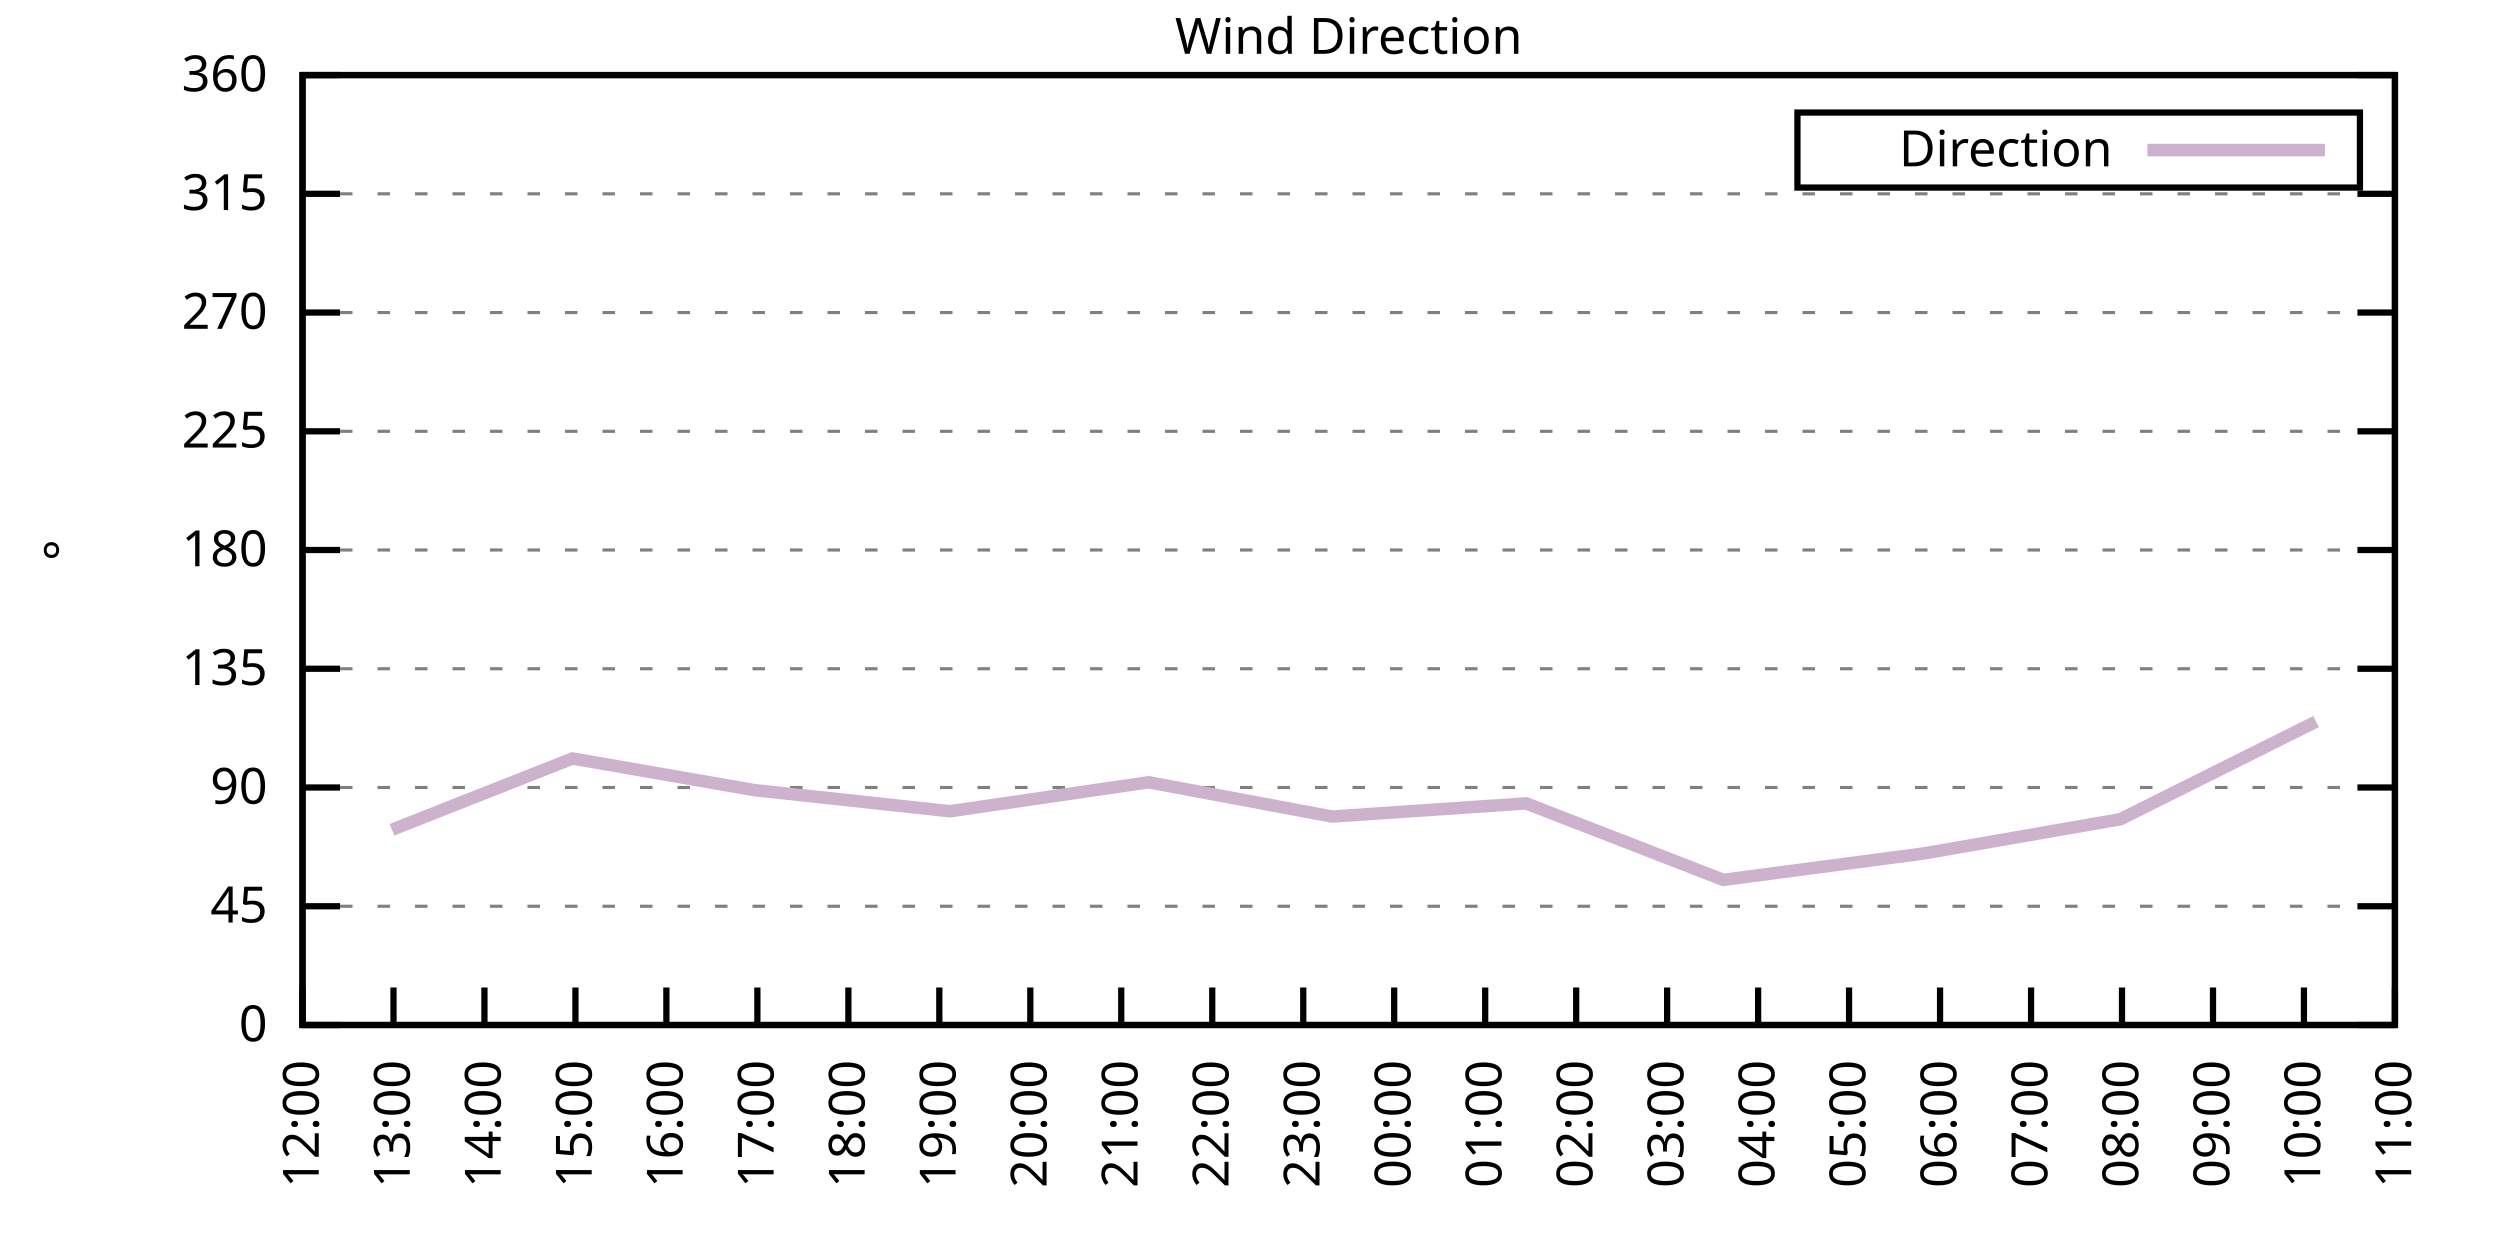
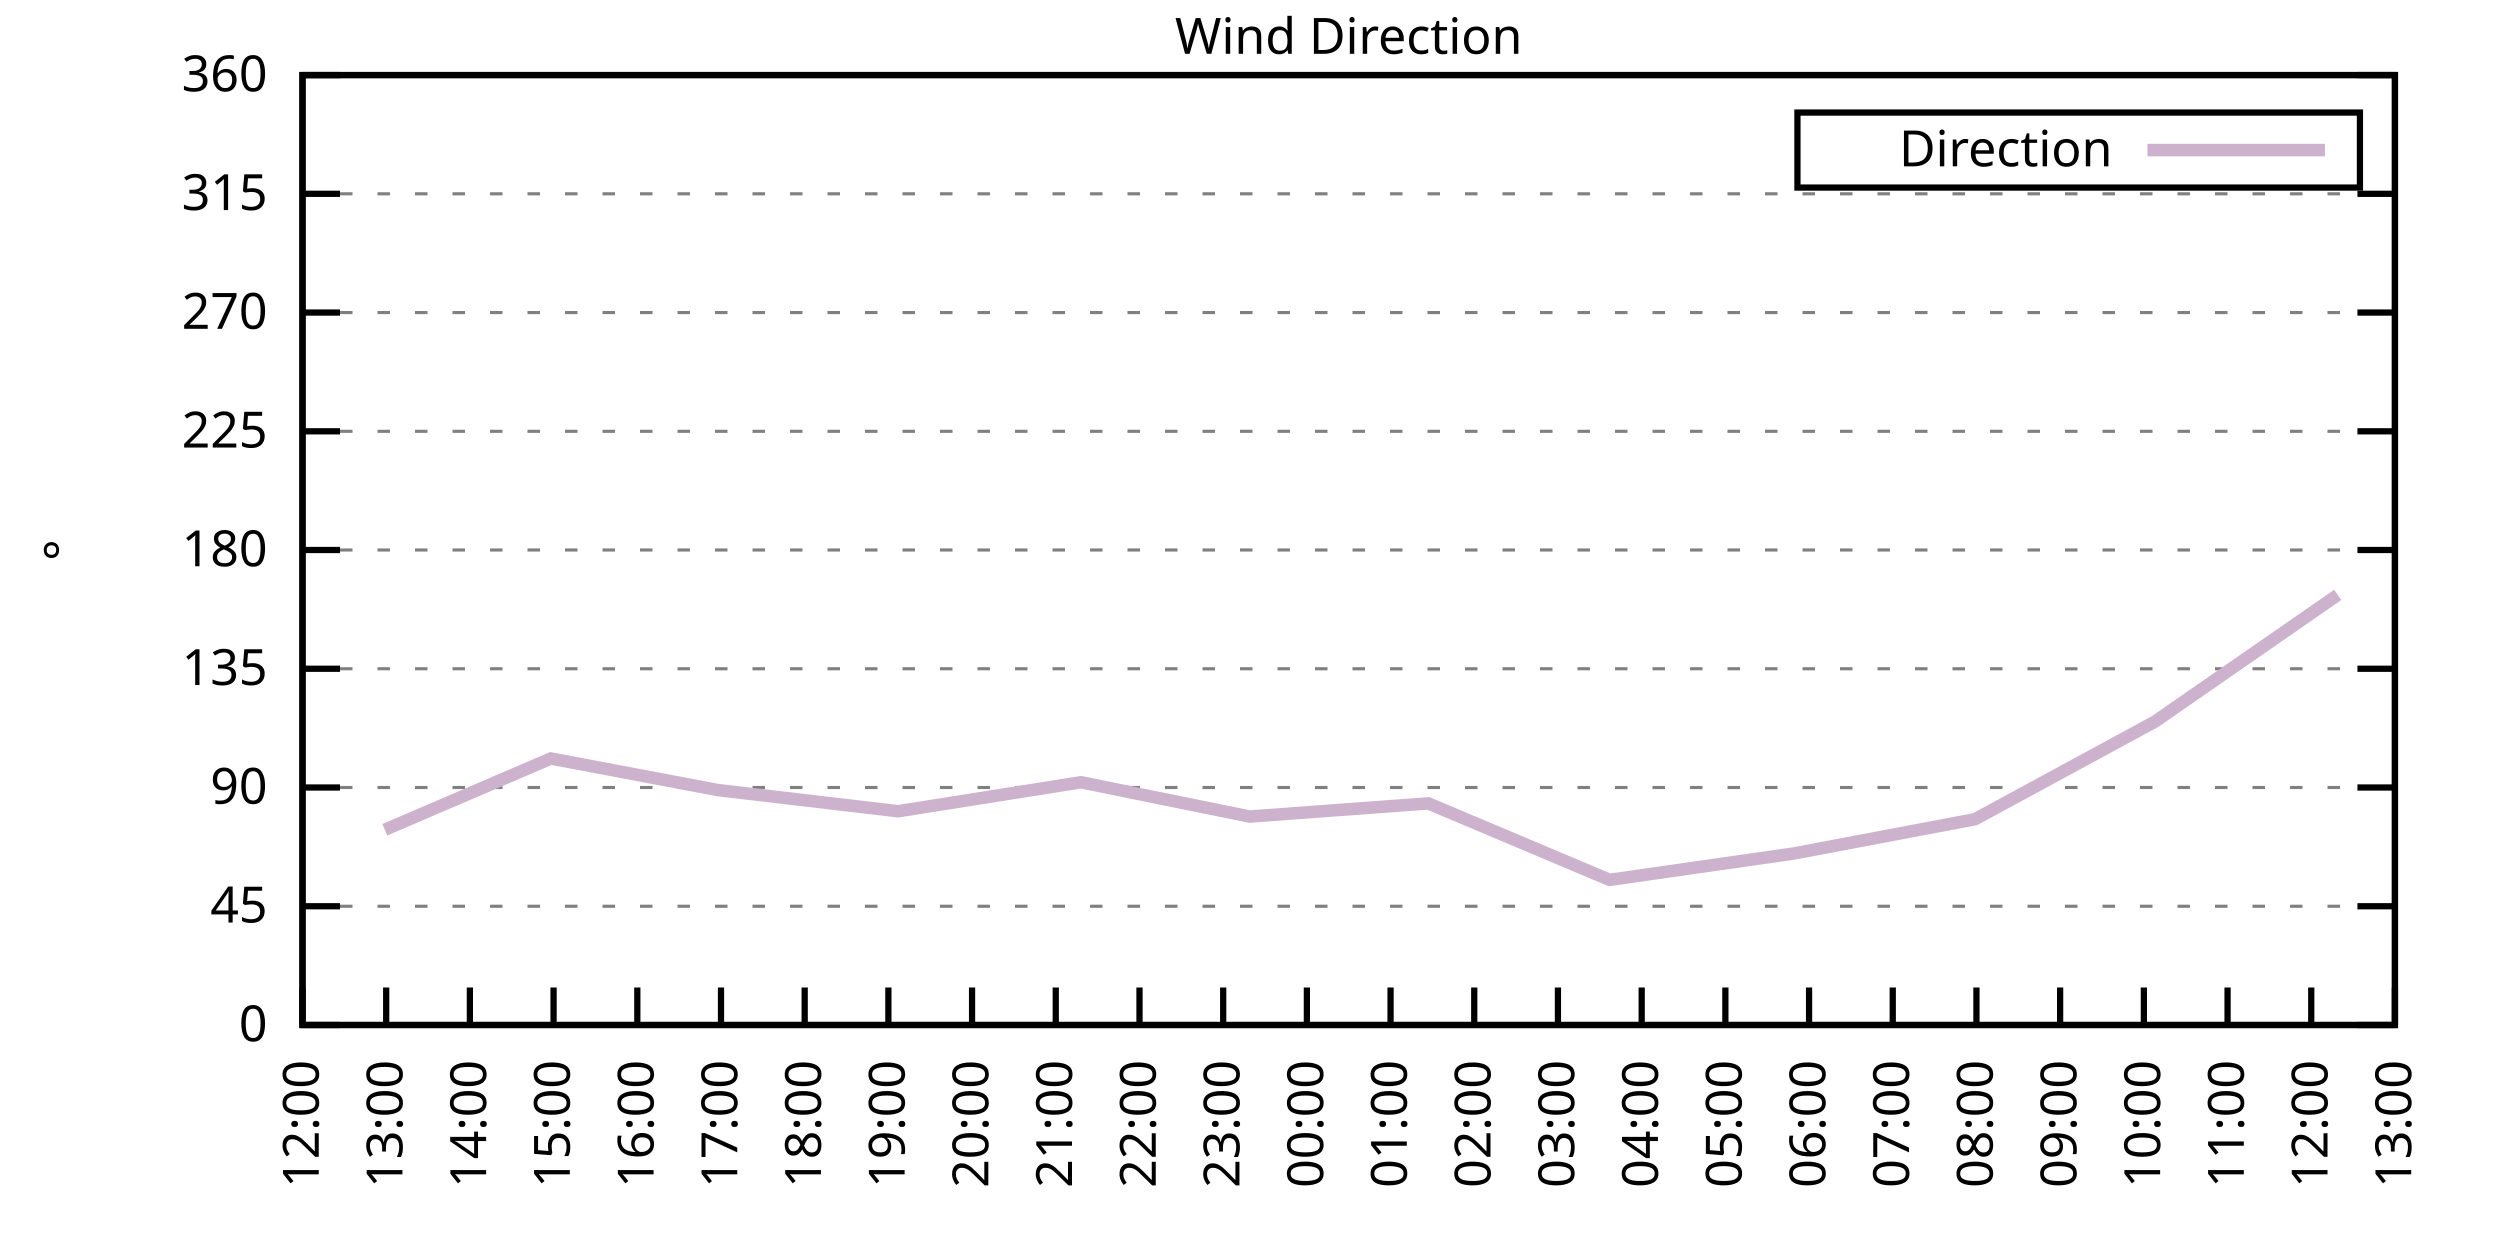
<svg xmlns="http://www.w3.org/2000/svg" xmlns:xlink="http://www.w3.org/1999/xlink" width="400" height="200" viewBox="0 0 400 200">
  <g id="gnuplot_canvas">
    <rect x="0" y="0" width="400" height="200" fill="none" />
    <defs>
      <circle id="gpDot" r="0.5" stroke-width="0.5" stroke="currentColor" />
      <path id="gpPt0" stroke-width="0.333" stroke="currentColor" d="M-1,0 h2 M0,-1 v2" />
      <path id="gpPt1" stroke-width="0.333" stroke="currentColor" d="M-1,-1 L1,1 M1,-1 L-1,1" />
      <path id="gpPt2" stroke-width="0.333" stroke="currentColor" d="M-1,0 L1,0 M0,-1 L0,1 M-1,-1 L1,1 M-1,1 L1,-1" />
      <rect id="gpPt3" stroke-width="0.333" stroke="currentColor" x="-1" y="-1" width="2" height="2" />
      <rect id="gpPt4" stroke-width="0.333" stroke="currentColor" fill="currentColor" x="-1" y="-1" width="2" height="2" />
      <circle id="gpPt5" stroke-width="0.333" stroke="currentColor" cx="0" cy="0" r="1" />
      <use xlink:href="#gpPt5" id="gpPt6" fill="currentColor" stroke="none" />
      <path id="gpPt7" stroke-width="0.333" stroke="currentColor" d="M0,-1.33 L-1.33,0.67 L1.33,0.67 z" />
      <use xlink:href="#gpPt7" id="gpPt8" fill="currentColor" stroke="none" />
      <use xlink:href="#gpPt7" id="gpPt9" stroke="currentColor" transform="rotate(180)" />
      <use xlink:href="#gpPt9" id="gpPt10" fill="currentColor" stroke="none" />
      <use xlink:href="#gpPt3" id="gpPt11" stroke="currentColor" transform="rotate(45)" />
      <use xlink:href="#gpPt11" id="gpPt12" fill="currentColor" stroke="none" />
      <path id="gpPt13" stroke-width="0.333" stroke="currentColor" d="M0,1.330 L1.265,0.411 L0.782,-1.067 L-0.782,-1.076 L-1.265,0.411 z" />
      <use xlink:href="#gpPt13" id="gpPt14" fill="currentColor" stroke="none" />
      <filter id="textbox" filterUnits="objectBoundingBox" x="0" y="0" height="1" width="1">
        <feFlood flood-color="white" flood-opacity="1" result="bgnd" />
        <feComposite in="SourceGraphic" in2="bgnd" operator="atop" />
      </filter>
      <filter id="greybox" filterUnits="objectBoundingBox" x="0" y="0" height="1" width="1">
        <feFlood flood-color="lightgrey" flood-opacity="1" result="grey" />
        <feComposite in="SourceGraphic" in2="grey" operator="atop" />
      </filter>
    </defs>
    <g fill="none" color="white" stroke="currentColor" stroke-width="1.00" stroke-linecap="butt" stroke-linejoin="miter">
</g>
    <g fill="none" color="black" stroke="currentColor" stroke-width="1.00" stroke-linecap="butt" stroke-linejoin="miter">
      <g stroke="none" shape-rendering="crispEdges">
        <polygon fill="rgb(255, 255, 255)" points="48.40,164.00 383.18,164.00 383.18,12.02 48.40,12.02 " />
      </g>
    </g>
    <g fill="none" color="black" stroke="currentColor" stroke-width="1.00" stroke-linecap="butt" stroke-linejoin="miter">
</g>
    <g fill="none" color="black" stroke="black" stroke-width="0.50" stroke-linecap="butt" stroke-linejoin="miter">
</g>
    <g fill="none" color="gray" stroke="currentColor" stroke-width="0.50" stroke-linecap="butt" stroke-linejoin="miter">
      <path stroke="gray" stroke-dasharray="2,4" class="gridline" d="M48.40,164.00 L383.19,164.00  " />
    </g>
    <g fill="none" color="gray" stroke="gray" stroke-width="1.00" stroke-linecap="butt" stroke-linejoin="miter">
</g>
    <g fill="none" color="black" stroke="currentColor" stroke-width="1.00" stroke-linecap="butt" stroke-linejoin="miter">
      <path stroke="black" d="M48.40,164.00 L54.40,164.00 M383.19,164.00 L377.19,164.00  " />
      <g transform="translate(42.80,166.60)" stroke="none" fill="black" font-family="Sans" font-size="8.00" text-anchor="end">
        <text>
          <tspan font-family="Sans"> 0</tspan>
        </text>
      </g>
    </g>
    <g fill="none" color="black" stroke="currentColor" stroke-width="1.00" stroke-linecap="butt" stroke-linejoin="miter">
</g>
    <g fill="none" color="black" stroke="black" stroke-width="0.50" stroke-linecap="butt" stroke-linejoin="miter">
</g>
    <g fill="none" color="gray" stroke="currentColor" stroke-width="0.50" stroke-linecap="butt" stroke-linejoin="miter">
      <path stroke="gray" stroke-dasharray="2,4" class="gridline" d="M48.40,145.00 L383.19,145.00  " />
    </g>
    <g fill="none" color="gray" stroke="gray" stroke-width="1.00" stroke-linecap="butt" stroke-linejoin="miter">
</g>
    <g fill="none" color="black" stroke="currentColor" stroke-width="1.00" stroke-linecap="butt" stroke-linejoin="miter">
      <path stroke="black" d="M48.40,145.00 L54.40,145.00 M383.19,145.00 L377.19,145.00  " />
      <g transform="translate(42.80,147.60)" stroke="none" fill="black" font-family="Sans" font-size="8.00" text-anchor="end">
        <text>
          <tspan font-family="Sans"> 45</tspan>
        </text>
      </g>
    </g>
    <g fill="none" color="black" stroke="currentColor" stroke-width="1.00" stroke-linecap="butt" stroke-linejoin="miter">
</g>
    <g fill="none" color="black" stroke="black" stroke-width="0.50" stroke-linecap="butt" stroke-linejoin="miter">
</g>
    <g fill="none" color="gray" stroke="currentColor" stroke-width="0.50" stroke-linecap="butt" stroke-linejoin="miter">
      <path stroke="gray" stroke-dasharray="2,4" class="gridline" d="M48.40,126.00 L383.19,126.00  " />
    </g>
    <g fill="none" color="gray" stroke="gray" stroke-width="1.00" stroke-linecap="butt" stroke-linejoin="miter">
</g>
    <g fill="none" color="black" stroke="currentColor" stroke-width="1.00" stroke-linecap="butt" stroke-linejoin="miter">
      <path stroke="black" d="M48.40,126.00 L54.40,126.00 M383.19,126.00 L377.19,126.00  " />
      <g transform="translate(42.80,128.60)" stroke="none" fill="black" font-family="Sans" font-size="8.00" text-anchor="end">
        <text>
          <tspan font-family="Sans"> 90</tspan>
        </text>
      </g>
    </g>
    <g fill="none" color="black" stroke="currentColor" stroke-width="1.00" stroke-linecap="butt" stroke-linejoin="miter">
</g>
    <g fill="none" color="black" stroke="black" stroke-width="0.50" stroke-linecap="butt" stroke-linejoin="miter">
</g>
    <g fill="none" color="gray" stroke="currentColor" stroke-width="0.50" stroke-linecap="butt" stroke-linejoin="miter">
      <path stroke="gray" stroke-dasharray="2,4" class="gridline" d="M48.40,107.00 L383.19,107.00  " />
    </g>
    <g fill="none" color="gray" stroke="gray" stroke-width="1.00" stroke-linecap="butt" stroke-linejoin="miter">
</g>
    <g fill="none" color="black" stroke="currentColor" stroke-width="1.00" stroke-linecap="butt" stroke-linejoin="miter">
      <path stroke="black" d="M48.40,107.00 L54.40,107.00 M383.19,107.00 L377.19,107.00  " />
      <g transform="translate(42.80,109.60)" stroke="none" fill="black" font-family="Sans" font-size="8.00" text-anchor="end">
        <text>
          <tspan font-family="Sans"> 135</tspan>
        </text>
      </g>
    </g>
    <g fill="none" color="black" stroke="currentColor" stroke-width="1.00" stroke-linecap="butt" stroke-linejoin="miter">
</g>
    <g fill="none" color="black" stroke="black" stroke-width="0.50" stroke-linecap="butt" stroke-linejoin="miter">
</g>
    <g fill="none" color="gray" stroke="currentColor" stroke-width="0.50" stroke-linecap="butt" stroke-linejoin="miter">
      <path stroke="gray" stroke-dasharray="2,4" class="gridline" d="M48.40,88.00 L383.19,88.00  " />
    </g>
    <g fill="none" color="gray" stroke="gray" stroke-width="1.00" stroke-linecap="butt" stroke-linejoin="miter">
</g>
    <g fill="none" color="black" stroke="currentColor" stroke-width="1.00" stroke-linecap="butt" stroke-linejoin="miter">
      <path stroke="black" d="M48.40,88.00 L54.40,88.00 M383.19,88.00 L377.19,88.00  " />
      <g transform="translate(42.80,90.60)" stroke="none" fill="black" font-family="Sans" font-size="8.00" text-anchor="end">
        <text>
          <tspan font-family="Sans"> 180</tspan>
        </text>
      </g>
    </g>
    <g fill="none" color="black" stroke="currentColor" stroke-width="1.00" stroke-linecap="butt" stroke-linejoin="miter">
</g>
    <g fill="none" color="black" stroke="black" stroke-width="0.50" stroke-linecap="butt" stroke-linejoin="miter">
</g>
    <g fill="none" color="gray" stroke="currentColor" stroke-width="0.50" stroke-linecap="butt" stroke-linejoin="miter">
      <path stroke="gray" stroke-dasharray="2,4" class="gridline" d="M48.40,69.01 L383.19,69.01  " />
    </g>
    <g fill="none" color="gray" stroke="gray" stroke-width="1.00" stroke-linecap="butt" stroke-linejoin="miter">
</g>
    <g fill="none" color="black" stroke="currentColor" stroke-width="1.00" stroke-linecap="butt" stroke-linejoin="miter">
      <path stroke="black" d="M48.40,69.01 L54.40,69.01 M383.19,69.01 L377.19,69.01  " />
      <g transform="translate(42.80,71.61)" stroke="none" fill="black" font-family="Sans" font-size="8.00" text-anchor="end">
        <text>
          <tspan font-family="Sans"> 225</tspan>
        </text>
      </g>
    </g>
    <g fill="none" color="black" stroke="currentColor" stroke-width="1.00" stroke-linecap="butt" stroke-linejoin="miter">
</g>
    <g fill="none" color="black" stroke="black" stroke-width="0.50" stroke-linecap="butt" stroke-linejoin="miter">
</g>
    <g fill="none" color="gray" stroke="currentColor" stroke-width="0.50" stroke-linecap="butt" stroke-linejoin="miter">
      <path stroke="gray" stroke-dasharray="2,4" class="gridline" d="M48.40,50.01 L383.19,50.01  " />
    </g>
    <g fill="none" color="gray" stroke="gray" stroke-width="1.00" stroke-linecap="butt" stroke-linejoin="miter">
</g>
    <g fill="none" color="black" stroke="currentColor" stroke-width="1.00" stroke-linecap="butt" stroke-linejoin="miter">
      <path stroke="black" d="M48.40,50.01 L54.40,50.01 M383.19,50.01 L377.19,50.01  " />
      <g transform="translate(42.80,52.61)" stroke="none" fill="black" font-family="Sans" font-size="8.00" text-anchor="end">
        <text>
          <tspan font-family="Sans"> 270</tspan>
        </text>
      </g>
    </g>
    <g fill="none" color="black" stroke="currentColor" stroke-width="1.00" stroke-linecap="butt" stroke-linejoin="miter">
</g>
    <g fill="none" color="black" stroke="black" stroke-width="0.50" stroke-linecap="butt" stroke-linejoin="miter">
</g>
    <g fill="none" color="gray" stroke="currentColor" stroke-width="0.50" stroke-linecap="butt" stroke-linejoin="miter">
      <path stroke="gray" stroke-dasharray="2,4" class="gridline" d="M48.40,31.01 L383.19,31.01  " />
    </g>
    <g fill="none" color="gray" stroke="gray" stroke-width="1.00" stroke-linecap="butt" stroke-linejoin="miter">
</g>
    <g fill="none" color="black" stroke="currentColor" stroke-width="1.00" stroke-linecap="butt" stroke-linejoin="miter">
      <path stroke="black" d="M48.40,31.01 L54.40,31.01 M383.19,31.01 L377.19,31.01  " />
      <g transform="translate(42.80,33.61)" stroke="none" fill="black" font-family="Sans" font-size="8.00" text-anchor="end">
        <text>
          <tspan font-family="Sans"> 315</tspan>
        </text>
      </g>
    </g>
    <g fill="none" color="black" stroke="currentColor" stroke-width="1.00" stroke-linecap="butt" stroke-linejoin="miter">
</g>
    <g fill="none" color="black" stroke="black" stroke-width="0.50" stroke-linecap="butt" stroke-linejoin="miter">
</g>
    <g fill="none" color="gray" stroke="currentColor" stroke-width="0.50" stroke-linecap="butt" stroke-linejoin="miter">
      <path stroke="gray" stroke-dasharray="2,4" class="gridline" d="M48.40,12.01 L383.19,12.01  " />
    </g>
    <g fill="none" color="gray" stroke="gray" stroke-width="1.00" stroke-linecap="butt" stroke-linejoin="miter">
</g>
    <g fill="none" color="black" stroke="currentColor" stroke-width="1.00" stroke-linecap="butt" stroke-linejoin="miter">
      <path stroke="black" d="M48.40,12.01 L54.40,12.01 M383.19,12.01 L377.19,12.01  " />
      <g transform="translate(42.80,14.61)" stroke="none" fill="black" font-family="Sans" font-size="8.00" text-anchor="end">
        <text>
          <tspan font-family="Sans"> 360</tspan>
        </text>
      </g>
    </g>
    <g fill="none" color="black" stroke="currentColor" stroke-width="1.00" stroke-linecap="butt" stroke-linejoin="miter">
      <path stroke="black" d="M48.40,164.00 L48.40,158.00  " />
      <g transform="translate(51.00,169.60) rotate(270.00)" stroke="none" fill="black" font-family="Sans" font-size="8.00" text-anchor="end">
        <text>
          <tspan font-family="Sans">12:00</tspan>
        </text>
      </g>
    </g>
    <g fill="none" color="black" stroke="currentColor" stroke-width="1.00" stroke-linecap="butt" stroke-linejoin="miter">
-       <path stroke="black" d="M62.96,164.00 L62.96,158.00  " />
-       <g transform="translate(65.56,169.60) rotate(270.00)" stroke="none" fill="black" font-family="Sans" font-size="8.00" text-anchor="end">
+       <path stroke="black" d="M61.79,164.00 L61.79,158.00  " />
+       <g transform="translate(64.39,169.60) rotate(270.00)" stroke="none" fill="black" font-family="Sans" font-size="8.00" text-anchor="end">
        <text>
          <tspan font-family="Sans">13:00</tspan>
        </text>
      </g>
    </g>
    <g fill="none" color="black" stroke="currentColor" stroke-width="1.00" stroke-linecap="butt" stroke-linejoin="miter">
-       <path stroke="black" d="M77.51,164.00 L77.51,158.00  " />
-       <g transform="translate(80.11,169.60) rotate(270.00)" stroke="none" fill="black" font-family="Sans" font-size="8.00" text-anchor="end">
+       <path stroke="black" d="M75.18,164.00 L75.18,158.00  " />
+       <g transform="translate(77.78,169.60) rotate(270.00)" stroke="none" fill="black" font-family="Sans" font-size="8.00" text-anchor="end">
        <text>
          <tspan font-family="Sans">14:00</tspan>
        </text>
      </g>
    </g>
    <g fill="none" color="black" stroke="currentColor" stroke-width="1.00" stroke-linecap="butt" stroke-linejoin="miter">
-       <path stroke="black" d="M92.07,164.00 L92.07,158.00  " />
-       <g transform="translate(94.67,169.60) rotate(270.00)" stroke="none" fill="black" font-family="Sans" font-size="8.00" text-anchor="end">
+       <path stroke="black" d="M88.57,164.00 L88.57,158.00  " />
+       <g transform="translate(91.17,169.60) rotate(270.00)" stroke="none" fill="black" font-family="Sans" font-size="8.00" text-anchor="end">
        <text>
          <tspan font-family="Sans">15:00</tspan>
        </text>
      </g>
    </g>
    <g fill="none" color="black" stroke="currentColor" stroke-width="1.00" stroke-linecap="butt" stroke-linejoin="miter">
-       <path stroke="black" d="M106.62,164.00 L106.62,158.00  " />
-       <g transform="translate(109.22,169.60) rotate(270.00)" stroke="none" fill="black" font-family="Sans" font-size="8.00" text-anchor="end">
+       <path stroke="black" d="M101.97,164.00 L101.97,158.00  " />
+       <g transform="translate(104.57,169.60) rotate(270.00)" stroke="none" fill="black" font-family="Sans" font-size="8.00" text-anchor="end">
        <text>
          <tspan font-family="Sans">16:00</tspan>
        </text>
      </g>
    </g>
    <g fill="none" color="black" stroke="currentColor" stroke-width="1.00" stroke-linecap="butt" stroke-linejoin="miter">
-       <path stroke="black" d="M121.18,164.00 L121.18,158.00  " />
-       <g transform="translate(123.78,169.60) rotate(270.00)" stroke="none" fill="black" font-family="Sans" font-size="8.00" text-anchor="end">
+       <path stroke="black" d="M115.36,164.00 L115.36,158.00  " />
+       <g transform="translate(117.96,169.60) rotate(270.00)" stroke="none" fill="black" font-family="Sans" font-size="8.00" text-anchor="end">
        <text>
          <tspan font-family="Sans">17:00</tspan>
        </text>
      </g>
    </g>
    <g fill="none" color="black" stroke="currentColor" stroke-width="1.00" stroke-linecap="butt" stroke-linejoin="miter">
-       <path stroke="black" d="M135.74,164.00 L135.74,158.00  " />
-       <g transform="translate(138.34,169.60) rotate(270.00)" stroke="none" fill="black" font-family="Sans" font-size="8.00" text-anchor="end">
+       <path stroke="black" d="M128.75,164.00 L128.75,158.00  " />
+       <g transform="translate(131.35,169.60) rotate(270.00)" stroke="none" fill="black" font-family="Sans" font-size="8.00" text-anchor="end">
        <text>
          <tspan font-family="Sans">18:00</tspan>
        </text>
      </g>
    </g>
    <g fill="none" color="black" stroke="currentColor" stroke-width="1.00" stroke-linecap="butt" stroke-linejoin="miter">
-       <path stroke="black" d="M150.29,164.00 L150.29,158.00  " />
-       <g transform="translate(152.89,169.60) rotate(270.00)" stroke="none" fill="black" font-family="Sans" font-size="8.00" text-anchor="end">
+       <path stroke="black" d="M142.14,164.00 L142.14,158.00  " />
+       <g transform="translate(144.74,169.60) rotate(270.00)" stroke="none" fill="black" font-family="Sans" font-size="8.00" text-anchor="end">
        <text>
          <tspan font-family="Sans">19:00</tspan>
        </text>
      </g>
    </g>
    <g fill="none" color="black" stroke="currentColor" stroke-width="1.00" stroke-linecap="butt" stroke-linejoin="miter">
-       <path stroke="black" d="M164.85,164.00 L164.85,158.00  " />
-       <g transform="translate(167.45,169.60) rotate(270.00)" stroke="none" fill="black" font-family="Sans" font-size="8.00" text-anchor="end">
+       <path stroke="black" d="M155.53,164.00 L155.53,158.00  " />
+       <g transform="translate(158.13,169.60) rotate(270.00)" stroke="none" fill="black" font-family="Sans" font-size="8.00" text-anchor="end">
        <text>
          <tspan font-family="Sans">20:00</tspan>
        </text>
      </g>
    </g>
    <g fill="none" color="black" stroke="currentColor" stroke-width="1.00" stroke-linecap="butt" stroke-linejoin="miter">
-       <path stroke="black" d="M179.40,164.00 L179.40,158.00  " />
-       <g transform="translate(182.00,169.60) rotate(270.00)" stroke="none" fill="black" font-family="Sans" font-size="8.00" text-anchor="end">
+       <path stroke="black" d="M168.92,164.00 L168.92,158.00  " />
+       <g transform="translate(171.52,169.60) rotate(270.00)" stroke="none" fill="black" font-family="Sans" font-size="8.00" text-anchor="end">
        <text>
          <tspan font-family="Sans">21:00</tspan>
        </text>
      </g>
    </g>
    <g fill="none" color="black" stroke="currentColor" stroke-width="1.00" stroke-linecap="butt" stroke-linejoin="miter">
-       <path stroke="black" d="M193.96,164.00 L193.96,158.00  " />
-       <g transform="translate(196.56,169.60) rotate(270.00)" stroke="none" fill="black" font-family="Sans" font-size="8.00" text-anchor="end">
+       <path stroke="black" d="M182.32,164.00 L182.32,158.00  " />
+       <g transform="translate(184.92,169.60) rotate(270.00)" stroke="none" fill="black" font-family="Sans" font-size="8.00" text-anchor="end">
        <text>
          <tspan font-family="Sans">22:00</tspan>
        </text>
      </g>
    </g>
    <g fill="none" color="black" stroke="currentColor" stroke-width="1.00" stroke-linecap="butt" stroke-linejoin="miter">
-       <path stroke="black" d="M208.52,164.00 L208.52,158.00  " />
-       <g transform="translate(211.12,169.60) rotate(270.00)" stroke="none" fill="black" font-family="Sans" font-size="8.00" text-anchor="end">
+       <path stroke="black" d="M195.71,164.00 L195.71,158.00  " />
+       <g transform="translate(198.31,169.60) rotate(270.00)" stroke="none" fill="black" font-family="Sans" font-size="8.00" text-anchor="end">
        <text>
          <tspan font-family="Sans">23:00</tspan>
        </text>
      </g>
    </g>
    <g fill="none" color="black" stroke="currentColor" stroke-width="1.00" stroke-linecap="butt" stroke-linejoin="miter">
-       <path stroke="black" d="M223.07,164.00 L223.07,158.00  " />
-       <g transform="translate(225.67,169.60) rotate(270.00)" stroke="none" fill="black" font-family="Sans" font-size="8.00" text-anchor="end">
+       <path stroke="black" d="M209.10,164.00 L209.10,158.00  " />
+       <g transform="translate(211.70,169.60) rotate(270.00)" stroke="none" fill="black" font-family="Sans" font-size="8.00" text-anchor="end">
        <text>
          <tspan font-family="Sans">00:00</tspan>
        </text>
      </g>
    </g>
    <g fill="none" color="black" stroke="currentColor" stroke-width="1.00" stroke-linecap="butt" stroke-linejoin="miter">
-       <path stroke="black" d="M237.63,164.00 L237.63,158.00  " />
-       <g transform="translate(240.23,169.60) rotate(270.00)" stroke="none" fill="black" font-family="Sans" font-size="8.00" text-anchor="end">
+       <path stroke="black" d="M222.49,164.00 L222.49,158.00  " />
+       <g transform="translate(225.09,169.60) rotate(270.00)" stroke="none" fill="black" font-family="Sans" font-size="8.00" text-anchor="end">
        <text>
          <tspan font-family="Sans">01:00</tspan>
        </text>
      </g>
    </g>
    <g fill="none" color="black" stroke="currentColor" stroke-width="1.00" stroke-linecap="butt" stroke-linejoin="miter">
-       <path stroke="black" d="M252.19,164.00 L252.19,158.00  " />
-       <g transform="translate(254.79,169.60) rotate(270.00)" stroke="none" fill="black" font-family="Sans" font-size="8.00" text-anchor="end">
+       <path stroke="black" d="M235.88,164.00 L235.88,158.00  " />
+       <g transform="translate(238.48,169.60) rotate(270.00)" stroke="none" fill="black" font-family="Sans" font-size="8.00" text-anchor="end">
        <text>
          <tspan font-family="Sans">02:00</tspan>
        </text>
      </g>
    </g>
    <g fill="none" color="black" stroke="currentColor" stroke-width="1.00" stroke-linecap="butt" stroke-linejoin="miter">
-       <path stroke="black" d="M266.74,164.00 L266.74,158.00  " />
-       <g transform="translate(269.34,169.60) rotate(270.00)" stroke="none" fill="black" font-family="Sans" font-size="8.00" text-anchor="end">
+       <path stroke="black" d="M249.27,164.00 L249.27,158.00  " />
+       <g transform="translate(251.87,169.60) rotate(270.00)" stroke="none" fill="black" font-family="Sans" font-size="8.00" text-anchor="end">
        <text>
          <tspan font-family="Sans">03:00</tspan>
        </text>
      </g>
    </g>
    <g fill="none" color="black" stroke="currentColor" stroke-width="1.00" stroke-linecap="butt" stroke-linejoin="miter">
-       <path stroke="black" d="M281.30,164.00 L281.30,158.00  " />
-       <g transform="translate(283.90,169.60) rotate(270.00)" stroke="none" fill="black" font-family="Sans" font-size="8.00" text-anchor="end">
+       <path stroke="black" d="M262.67,164.00 L262.67,158.00  " />
+       <g transform="translate(265.27,169.60) rotate(270.00)" stroke="none" fill="black" font-family="Sans" font-size="8.00" text-anchor="end">
        <text>
          <tspan font-family="Sans">04:00</tspan>
        </text>
      </g>
    </g>
    <g fill="none" color="black" stroke="currentColor" stroke-width="1.00" stroke-linecap="butt" stroke-linejoin="miter">
-       <path stroke="black" d="M295.85,164.00 L295.85,158.00  " />
-       <g transform="translate(298.45,169.60) rotate(270.00)" stroke="none" fill="black" font-family="Sans" font-size="8.00" text-anchor="end">
+       <path stroke="black" d="M276.06,164.00 L276.06,158.00  " />
+       <g transform="translate(278.66,169.60) rotate(270.00)" stroke="none" fill="black" font-family="Sans" font-size="8.00" text-anchor="end">
        <text>
          <tspan font-family="Sans">05:00</tspan>
        </text>
      </g>
    </g>
    <g fill="none" color="black" stroke="currentColor" stroke-width="1.00" stroke-linecap="butt" stroke-linejoin="miter">
-       <path stroke="black" d="M310.41,164.00 L310.41,158.00  " />
-       <g transform="translate(313.01,169.60) rotate(270.00)" stroke="none" fill="black" font-family="Sans" font-size="8.00" text-anchor="end">
+       <path stroke="black" d="M289.45,164.00 L289.45,158.00  " />
+       <g transform="translate(292.05,169.60) rotate(270.00)" stroke="none" fill="black" font-family="Sans" font-size="8.00" text-anchor="end">
        <text>
          <tspan font-family="Sans">06:00</tspan>
        </text>
      </g>
    </g>
    <g fill="none" color="black" stroke="currentColor" stroke-width="1.00" stroke-linecap="butt" stroke-linejoin="miter">
-       <path stroke="black" d="M324.97,164.00 L324.97,158.00  " />
-       <g transform="translate(327.57,169.60) rotate(270.00)" stroke="none" fill="black" font-family="Sans" font-size="8.00" text-anchor="end">
+       <path stroke="black" d="M302.84,164.00 L302.84,158.00  " />
+       <g transform="translate(305.44,169.60) rotate(270.00)" stroke="none" fill="black" font-family="Sans" font-size="8.00" text-anchor="end">
        <text>
          <tspan font-family="Sans">07:00</tspan>
        </text>
      </g>
    </g>
    <g fill="none" color="black" stroke="currentColor" stroke-width="1.00" stroke-linecap="butt" stroke-linejoin="miter">
-       <path stroke="black" d="M339.52,164.00 L339.52,158.00  " />
-       <g transform="translate(342.12,169.60) rotate(270.00)" stroke="none" fill="black" font-family="Sans" font-size="8.00" text-anchor="end">
+       <path stroke="black" d="M316.23,164.00 L316.23,158.00  " />
+       <g transform="translate(318.83,169.60) rotate(270.00)" stroke="none" fill="black" font-family="Sans" font-size="8.00" text-anchor="end">
        <text>
          <tspan font-family="Sans">08:00</tspan>
        </text>
      </g>
    </g>
    <g fill="none" color="black" stroke="currentColor" stroke-width="1.00" stroke-linecap="butt" stroke-linejoin="miter">
-       <path stroke="black" d="M354.08,164.00 L354.08,158.00  " />
-       <g transform="translate(356.68,169.60) rotate(270.00)" stroke="none" fill="black" font-family="Sans" font-size="8.00" text-anchor="end">
+       <path stroke="black" d="M329.62,164.00 L329.62,158.00  " />
+       <g transform="translate(332.22,169.60) rotate(270.00)" stroke="none" fill="black" font-family="Sans" font-size="8.00" text-anchor="end">
        <text>
          <tspan font-family="Sans">09:00</tspan>
        </text>
      </g>
    </g>
    <g fill="none" color="black" stroke="currentColor" stroke-width="1.00" stroke-linecap="butt" stroke-linejoin="miter">
-       <path stroke="black" d="M368.63,164.00 L368.63,158.00  " />
-       <g transform="translate(371.23,169.60) rotate(270.00)" stroke="none" fill="black" font-family="Sans" font-size="8.00" text-anchor="end">
+       <path stroke="black" d="M343.02,164.00 L343.02,158.00  " />
+       <g transform="translate(345.62,169.60) rotate(270.00)" stroke="none" fill="black" font-family="Sans" font-size="8.00" text-anchor="end">
        <text>
          <tspan font-family="Sans">10:00</tspan>
+         </text>
+       </g>
+     </g>
+     <g fill="none" color="black" stroke="currentColor" stroke-width="1.00" stroke-linecap="butt" stroke-linejoin="miter">
+       <path stroke="black" d="M356.41,164.00 L356.41,158.00  " />
+       <g transform="translate(359.01,169.60) rotate(270.00)" stroke="none" fill="black" font-family="Sans" font-size="8.00" text-anchor="end">
+         <text>
+           <tspan font-family="Sans">11:00</tspan>
+         </text>
+       </g>
+     </g>
+     <g fill="none" color="black" stroke="currentColor" stroke-width="1.00" stroke-linecap="butt" stroke-linejoin="miter">
+       <path stroke="black" d="M369.80,164.00 L369.80,158.00  " />
+       <g transform="translate(372.40,169.60) rotate(270.00)" stroke="none" fill="black" font-family="Sans" font-size="8.00" text-anchor="end">
+         <text>
+           <tspan font-family="Sans">12:00</tspan>
        </text>
      </g>
    </g>
    <g fill="none" color="black" stroke="currentColor" stroke-width="1.00" stroke-linecap="butt" stroke-linejoin="miter">
      <path stroke="black" d="M383.19,164.00 L383.19,158.00  " />
      <g transform="translate(385.79,169.60) rotate(270.00)" stroke="none" fill="black" font-family="Sans" font-size="8.00" text-anchor="end">
        <text>
-           <tspan font-family="Sans">11:00</tspan>
+           <tspan font-family="Sans">13:00</tspan>
        </text>
      </g>
    </g>
    <g fill="none" color="black" stroke="currentColor" stroke-width="1.00" stroke-linecap="butt" stroke-linejoin="miter">
</g>
    <g fill="none" color="black" stroke="currentColor" stroke-width="1.00" stroke-linecap="butt" stroke-linejoin="miter">
      <path stroke="black" d="M48.40,12.01 L48.40,164.00 L383.19,164.00 L383.19,12.01 L48.40,12.01 Z  " />
    </g>
    <g fill="none" color="black" stroke="currentColor" stroke-width="1.00" stroke-linecap="butt" stroke-linejoin="miter">
</g>
    <g fill="none" color="black" stroke="currentColor" stroke-width="1.00" stroke-linecap="butt" stroke-linejoin="miter">
      <path stroke="black" d="M287.59,30.01 L287.59,18.01 L377.59,18.01 L377.59,30.01 L287.59,30.01 Z  " />
    </g>
    <g id="Wind_direction_plot_1">
      <g fill="none" color="white" stroke="black" stroke-width="2.00" stroke-linecap="butt" stroke-linejoin="miter">
</g>
      <g fill="none" color="black" stroke="currentColor" stroke-width="2.00" stroke-linecap="butt" stroke-linejoin="miter">
        <g transform="translate(337.99,26.61)" stroke="none" fill="black" font-family="Sans" font-size="8.00" text-anchor="end">
          <text>
            <tspan font-family="Sans">Direction</tspan>
          </text>
        </g>
      </g>
      <g fill="none" color="black" stroke="currentColor" stroke-width="2.00" stroke-linecap="butt" stroke-linejoin="miter">
-         <path stroke="rgb(204, 178, 204)" d="M343.59,24.01 L371.99,24.01 M62.71,132.76 L91.58,121.36 L120.70,126.42 L151.99,129.80 L183.77,125.16 L213.13,130.65   L244.18,128.54 L275.72,140.78 L307.74,136.56 L339.28,131.07 L370.57,115.45  " />
+         <path stroke="rgb(204, 178, 204)" d="M343.59,24.01 L371.99,24.01 M61.57,132.76 L88.13,121.36 L114.91,126.42 L143.70,129.80 L172.94,125.16 L199.95,130.65   L228.52,128.54 L257.53,140.78 L286.99,136.56 L316.01,131.07 L344.80,115.45 L374.04,95.18  " />
      </g>
    </g>
    <g fill="none" color="black" stroke="currentColor" stroke-width="2.00" stroke-linecap="butt" stroke-linejoin="miter">
</g>
    <g fill="none" color="black" stroke="black" stroke-width="1.00" stroke-linecap="butt" stroke-linejoin="miter">
</g>
    <g fill="none" color="black" stroke="currentColor" stroke-width="1.00" stroke-linecap="butt" stroke-linejoin="miter">
      <path stroke="black" d="M48.40,12.01 L48.40,164.00 L383.19,164.00 L383.19,12.01 L48.40,12.01 Z  " />
      <g transform="translate(12.80,88.01) rotate(270.00)" stroke="none" fill="black" font-family="Sans" font-size="8.00" text-anchor="middle">
        <text>
          <tspan font-family="Sans">°</tspan>
        </text>
      </g>
    </g>
    <g fill="none" color="black" stroke="currentColor" stroke-width="1.00" stroke-linecap="butt" stroke-linejoin="miter">
</g>
    <g fill="none" color="black" stroke="currentColor" stroke-width="1.00" stroke-linecap="butt" stroke-linejoin="miter">
      <g transform="translate(215.79,8.61)" stroke="none" fill="black" font-family="Sans" font-size="8.00" text-anchor="middle">
        <text>
          <tspan font-family="Sans">Wind Direction</tspan>
        </text>
      </g>
    </g>
    <g fill="none" color="black" stroke="currentColor" stroke-width="1.00" stroke-linecap="butt" stroke-linejoin="miter">
</g>
  </g>
</svg>
